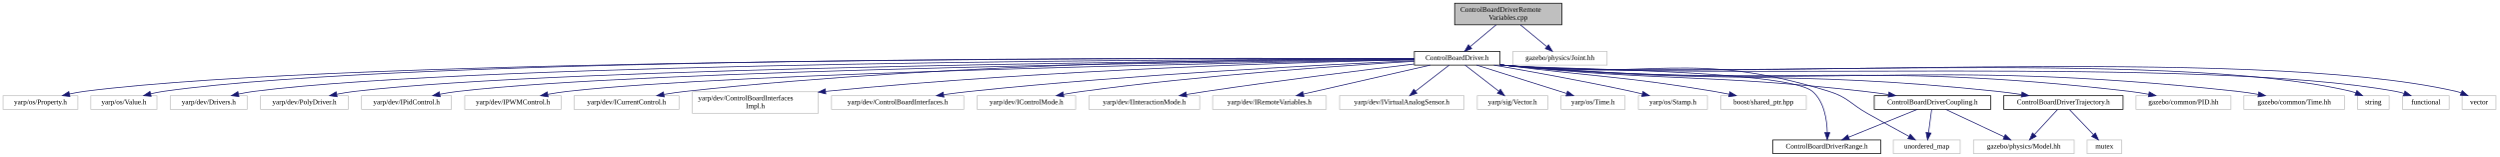
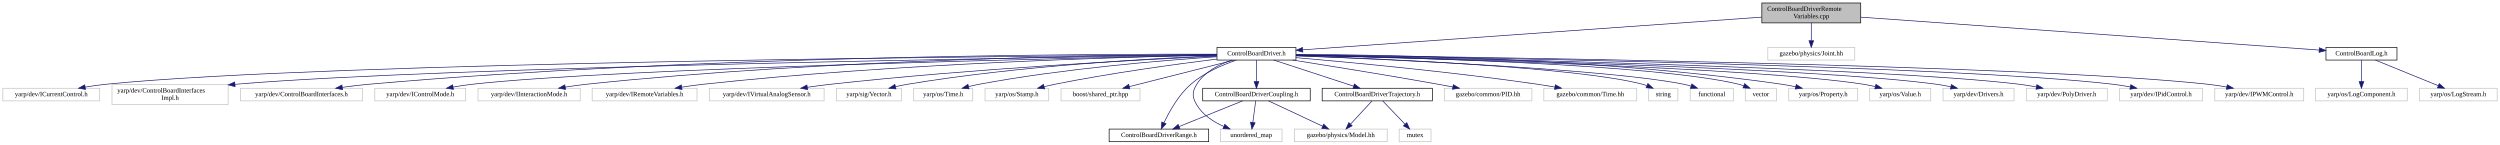
- <svg xmlns="http://www.w3.org/2000/svg" xmlns:xlink="http://www.w3.org/1999/xlink" width="3475pt" height="218pt" viewBox="0.00 0.00 3474.50 218.00">
+ <svg xmlns="http://www.w3.org/2000/svg" xmlns:xlink="http://www.w3.org/1999/xlink" width="3767pt" height="218pt" viewBox="0.00 0.00 3766.50 218.00">
  <g id="graph0" class="graph" transform="scale(1 1) rotate(0) translate(4 214)">
    <g id="node1" class="node">
      <g id="a_node1">
        <a xlink:title=" ">
-           <polygon fill="#bfbfbf" stroke="black" points="2018.5,-179.5 2018.5,-209.5 2167.5,-209.5 2167.5,-179.5 2018.5,-179.5" />
-           <text text-anchor="start" x="2026.5" y="-197.5" font-family="FreeSans.ttf" font-size="10.00">ControlBoardDriverRemote</text>
-           <text text-anchor="middle" x="2093" y="-186.5" font-family="FreeSans.ttf" font-size="10.00">Variables.cpp</text>
+           <polygon fill="#bfbfbf" stroke="black" points="2650.5,-179.5 2650.5,-209.5 2799.5,-209.5 2799.5,-179.5 2650.5,-179.5" />
+           <text text-anchor="start" x="2658.5" y="-197.5" font-family="FreeSans.ttf" font-size="10.00">ControlBoardDriverRemote</text>
+           <text text-anchor="middle" x="2725" y="-186.5" font-family="FreeSans.ttf" font-size="10.00">Variables.cpp</text>
        </a>
      </g>
    </g>
    <g id="node2" class="node">
      <g id="a_node2">
        <a xlink:href="ControlBoardDriver_8h.html" target="_top" xlink:title=" ">
-           <polygon fill="none" stroke="black" points="1962.5,-123.5 1962.5,-142.5 2081.5,-142.5 2081.5,-123.5 1962.5,-123.5" />
-           <text text-anchor="middle" x="2022" y="-130.5" font-family="FreeSans.ttf" font-size="10.00">ControlBoardDriver.h</text>
+           <polygon fill="none" stroke="black" points="1829.5,-123.5 1829.5,-142.5 1948.5,-142.5 1948.5,-123.5 1829.5,-123.5" />
+           <text text-anchor="middle" x="1889" y="-130.5" font-family="FreeSans.ttf" font-size="10.00">ControlBoardDriver.h</text>
        </a>
      </g>
    </g>
    <g id="edge1" class="edge">
-       <path fill="none" stroke="midnightblue" d="M2076.17,-179.4C2065.33,-170.31 2051.22,-158.49 2040.13,-149.19" />
-       <polygon fill="midnightblue" stroke="midnightblue" points="2042.24,-146.4 2032.33,-142.66 2037.75,-151.76 2042.24,-146.4" />
+       <path fill="none" stroke="midnightblue" d="M2650.44,-188.19C2490.24,-176.79 2115.09,-150.09 1959.03,-138.98" />
+       <polygon fill="midnightblue" stroke="midnightblue" points="1958.85,-135.46 1948.63,-138.24 1958.36,-142.45 1958.85,-135.46" />
    </g>
    <g id="node31" class="node">
      <g id="a_node31">
        <a xlink:title=" ">
-           <polygon fill="none" stroke="#bfbfbf" points="2099.5,-123.5 2099.5,-142.5 2230.5,-142.5 2230.5,-123.5 2099.5,-123.5" />
-           <text text-anchor="middle" x="2165" y="-130.5" font-family="FreeSans.ttf" font-size="10.00">gazebo/physics/Joint.hh</text>
+           <polygon fill="none" stroke="#bfbfbf" points="2659.5,-123.5 2659.5,-142.5 2790.5,-142.5 2790.5,-123.5 2659.5,-123.5" />
+           <text text-anchor="middle" x="2725" y="-130.5" font-family="FreeSans.ttf" font-size="10.00">gazebo/physics/Joint.hh</text>
        </a>
      </g>
    </g>
    <g id="edge33" class="edge">
-       <path fill="none" stroke="midnightblue" d="M2110.06,-179.4C2121.06,-170.31 2135.37,-158.49 2146.62,-149.19" />
-       <polygon fill="midnightblue" stroke="midnightblue" points="2149.04,-151.73 2154.52,-142.66 2144.59,-146.33 2149.04,-151.73" />
+       <path fill="none" stroke="midnightblue" d="M2725,-179.4C2725,-171.47 2725,-161.46 2725,-152.86" />
+       <polygon fill="midnightblue" stroke="midnightblue" points="2728.5,-152.66 2725,-142.66 2721.5,-152.66 2728.5,-152.66" />
+     </g>
+     <g id="node32" class="node">
+       <g id="a_node32">
+         <a xlink:href="ControlBoardLog_8h.html" target="_top" xlink:title=" ">
+           <polygon fill="none" stroke="black" points="3500.5,-123.5 3500.5,-142.5 3607.5,-142.5 3607.5,-123.5 3500.5,-123.5" />
+           <text text-anchor="middle" x="3554" y="-130.5" font-family="FreeSans.ttf" font-size="10.00">ControlBoardLog.h</text>
+         </a>
+       </g>
+     </g>
+     <g id="edge34" class="edge">
+       <path fill="none" stroke="midnightblue" d="M2799.66,-188.14C2960.93,-176.57 3339.38,-149.4 3490.27,-138.57" />
+       <polygon fill="midnightblue" stroke="midnightblue" points="3490.58,-142.06 3500.3,-137.85 3490.08,-135.08 3490.58,-142.06" />
    </g>
    <g id="node3" class="node">
      <g id="a_node3">
        <a xlink:title=" ">
-           <polygon fill="none" stroke="#bfbfbf" points="0,-62 0,-81 104,-81 104,-62 0,-62" />
-           <text text-anchor="middle" x="52" y="-69" font-family="FreeSans.ttf" font-size="10.00">yarp/os/Property.h</text>
+           <polygon fill="none" stroke="#bfbfbf" points="2691,-62 2691,-81 2795,-81 2795,-62 2691,-62" />
+           <text text-anchor="middle" x="2743" y="-69" font-family="FreeSans.ttf" font-size="10.00">yarp/os/Property.h</text>
        </a>
      </g>
    </g>
    <g id="edge2" class="edge">
-       <path fill="none" stroke="midnightblue" d="M1962.48,-132.28C1681.22,-133.33 483.5,-134.86 113,-87 106.25,-86.13 99.17,-84.82 92.31,-83.34" />
-       <polygon fill="midnightblue" stroke="midnightblue" points="93.02,-79.91 82.49,-81.07 91.45,-86.73 93.02,-79.91" />
+       <path fill="none" stroke="midnightblue" d="M1948.96,-132.12C2081.63,-131.62 2409.74,-126.13 2681,-87 2687.69,-86.04 2694.72,-84.7 2701.55,-83.24" />
+       <polygon fill="midnightblue" stroke="midnightblue" points="2702.36,-86.64 2711.34,-81.02 2700.81,-79.81 2702.36,-86.64" />
    </g>
    <g id="node4" class="node">
      <g id="a_node4">
        <a xlink:title=" ">
-           <polygon fill="none" stroke="#bfbfbf" points="122,-62 122,-81 214,-81 214,-62 122,-62" />
-           <text text-anchor="middle" x="168" y="-69" font-family="FreeSans.ttf" font-size="10.00">yarp/os/Value.h</text>
+           <polygon fill="none" stroke="#bfbfbf" points="2813,-62 2813,-81 2905,-81 2905,-62 2813,-62" />
+           <text text-anchor="middle" x="2859" y="-69" font-family="FreeSans.ttf" font-size="10.00">yarp/os/Value.h</text>
        </a>
      </g>
    </g>
    <g id="edge3" class="edge">
-       <path fill="none" stroke="midnightblue" d="M1962.31,-132.37C1690.71,-133.77 570,-136.39 223,-87 217.18,-86.17 211.08,-84.94 205.16,-83.55" />
-       <polygon fill="midnightblue" stroke="midnightblue" points="205.99,-80.15 195.44,-81.08 204.27,-86.93 205.99,-80.15" />
+       <path fill="none" stroke="midnightblue" d="M1948.51,-130.69C2124.11,-126.59 2638.18,-112.65 2804,-87 2809.61,-86.13 2815.48,-84.92 2821.2,-83.57" />
+       <polygon fill="midnightblue" stroke="midnightblue" points="2822.43,-86.87 2831.26,-81.02 2820.7,-80.08 2822.43,-86.87" />
    </g>
    <g id="node5" class="node">
      <g id="a_node5">
        <a xlink:title=" ">
-           <polygon fill="none" stroke="#bfbfbf" points="232.5,-62 232.5,-81 339.5,-81 339.5,-62 232.5,-62" />
-           <text text-anchor="middle" x="286" y="-69" font-family="FreeSans.ttf" font-size="10.00">yarp/dev/Drivers.h</text>
+           <polygon fill="none" stroke="#bfbfbf" points="2923.5,-62 2923.5,-81 3030.5,-81 3030.5,-62 2923.5,-62" />
+           <text text-anchor="middle" x="2977" y="-69" font-family="FreeSans.ttf" font-size="10.00">yarp/dev/Drivers.h</text>
        </a>
      </g>
    </g>
    <g id="edge4" class="edge">
-       <path fill="none" stroke="midnightblue" d="M1962.23,-131.99C1702.49,-131.69 670.56,-127.91 349,-87 342.04,-86.11 334.73,-84.8 327.65,-83.31" />
-       <polygon fill="midnightblue" stroke="midnightblue" points="328.03,-79.81 317.5,-81.05 326.5,-86.64 328.03,-79.81" />
+       <path fill="none" stroke="midnightblue" d="M1948.79,-130.81C2138.52,-126.8 2725.59,-112.6 2914,-87 2920.87,-86.07 2928.1,-84.74 2935.11,-83.26" />
+       <polygon fill="midnightblue" stroke="midnightblue" points="2936.16,-86.61 2945.16,-81.02 2934.64,-79.78 2936.16,-86.61" />
    </g>
    <g id="node6" class="node">
      <g id="a_node6">
        <a xlink:title=" ">
-           <polygon fill="none" stroke="#bfbfbf" points="358,-62 358,-81 480,-81 480,-62 358,-62" />
-           <text text-anchor="middle" x="419" y="-69" font-family="FreeSans.ttf" font-size="10.00">yarp/dev/PolyDriver.h</text>
+           <polygon fill="none" stroke="#bfbfbf" points="3049,-62 3049,-81 3171,-81 3171,-62 3049,-62" />
+           <text text-anchor="middle" x="3110" y="-69" font-family="FreeSans.ttf" font-size="10.00">yarp/dev/PolyDriver.h</text>
        </a>
      </g>
    </g>
    <g id="edge5" class="edge">
-       <path fill="none" stroke="midnightblue" d="M1962.35,-131.64C1716.64,-129.96 782.04,-121.38 489,-87 480.85,-86.04 472.24,-84.61 463.95,-83.02" />
-       <polygon fill="midnightblue" stroke="midnightblue" points="464.55,-79.57 454.06,-81.01 463.16,-86.43 464.55,-79.57" />
+       <path fill="none" stroke="midnightblue" d="M1948.76,-130.94C2153.35,-127.13 2824.77,-112.89 3039,-87 3047.17,-86.01 3055.8,-84.58 3064.12,-83" />
+       <polygon fill="midnightblue" stroke="midnightblue" points="3064.94,-86.41 3074.07,-81.02 3063.57,-79.54 3064.94,-86.41" />
    </g>
    <g id="node7" class="node">
      <g id="a_node7">
        <a xlink:title=" ">
-           <polygon fill="none" stroke="#bfbfbf" points="498.5,-62 498.5,-81 623.5,-81 623.5,-62 498.5,-62" />
-           <text text-anchor="middle" x="561" y="-69" font-family="FreeSans.ttf" font-size="10.00">yarp/dev/IPidControl.h</text>
+           <polygon fill="none" stroke="#bfbfbf" points="3189.5,-62 3189.5,-81 3314.5,-81 3314.5,-62 3189.5,-62" />
+           <text text-anchor="middle" x="3252" y="-69" font-family="FreeSans.ttf" font-size="10.00">yarp/dev/IPidControl.h</text>
        </a>
      </g>
    </g>
    <g id="edge6" class="edge">
-       <path fill="none" stroke="midnightblue" d="M1962.18,-131.39C1731.06,-128.81 896.33,-117.57 633,-87 624.72,-86.04 615.96,-84.62 607.53,-83.05" />
-       <polygon fill="midnightblue" stroke="midnightblue" points="607.93,-79.56 597.44,-81.06 606.58,-86.43 607.93,-79.56" />
+       <path fill="none" stroke="midnightblue" d="M1948.7,-131.22C2169.11,-128.13 2936.8,-115.53 3180,-87 3188.28,-86.03 3197.03,-84.61 3205.47,-83.03" />
+       <polygon fill="midnightblue" stroke="midnightblue" points="3206.42,-86.41 3215.56,-81.05 3205.07,-79.54 3206.42,-86.41" />
    </g>
    <g id="node8" class="node">
      <g id="a_node8">
        <a xlink:title=" ">
-           <polygon fill="none" stroke="#bfbfbf" points="642,-62 642,-81 776,-81 776,-62 642,-62" />
-           <text text-anchor="middle" x="709" y="-69" font-family="FreeSans.ttf" font-size="10.00">yarp/dev/IPWMControl.h</text>
+           <polygon fill="none" stroke="#bfbfbf" points="3333,-62 3333,-81 3467,-81 3467,-62 3333,-62" />
+           <text text-anchor="middle" x="3400" y="-69" font-family="FreeSans.ttf" font-size="10.00">yarp/dev/IPWMControl.h</text>
        </a>
      </g>
    </g>
    <g id="edge7" class="edge">
-       <path fill="none" stroke="midnightblue" d="M1962.24,-131.03C1747.76,-127.37 1017.23,-113.22 785,-87 776.08,-85.99 766.63,-84.52 757.55,-82.9" />
-       <polygon fill="midnightblue" stroke="midnightblue" points="757.96,-79.42 747.49,-81.02 756.68,-86.3 757.96,-79.42" />
+       <path fill="none" stroke="midnightblue" d="M1948.73,-131.36C2184.41,-128.64 3050.17,-116.79 3323,-87 3332.14,-86 3341.81,-84.52 3351.11,-82.88" />
+       <polygon fill="midnightblue" stroke="midnightblue" points="3351.8,-86.31 3361,-81.06 3350.53,-79.43 3351.8,-86.31" />
    </g>
    <g id="node9" class="node">
      <g id="a_node9">
        <a xlink:title=" ">
-           <polygon fill="none" stroke="#bfbfbf" points="794,-62 794,-81 940,-81 940,-62 794,-62" />
-           <text text-anchor="middle" x="867" y="-69" font-family="FreeSans.ttf" font-size="10.00">yarp/dev/ICurrentControl.h</text>
+           <polygon fill="none" stroke="#bfbfbf" points="0,-62 0,-81 146,-81 146,-62 0,-62" />
+           <text text-anchor="middle" x="73" y="-69" font-family="FreeSans.ttf" font-size="10.00">yarp/dev/ICurrentControl.h</text>
        </a>
      </g>
    </g>
    <g id="edge8" class="edge">
-       <path fill="none" stroke="midnightblue" d="M1962.47,-132.28C1799.68,-132.43 1333.61,-128.88 949,-87 939.29,-85.94 929,-84.43 919.11,-82.79" />
-       <polygon fill="midnightblue" stroke="midnightblue" points="919.43,-79.29 908.98,-81.03 918.24,-86.19 919.43,-79.29" />
+       <path fill="none" stroke="midnightblue" d="M1829.34,-131.65C1564.09,-129.89 490.2,-120.8 155,-87 144.97,-85.99 134.31,-84.45 124.12,-82.75" />
+       <polygon fill="midnightblue" stroke="midnightblue" points="124.58,-79.28 114.13,-81.01 123.38,-86.17 124.58,-79.28" />
    </g>
    <g id="node10" class="node">
      <g id="a_node10">
        <a xlink:title=" ">
-           <polygon fill="none" stroke="#bfbfbf" points="958.5,-56.5 958.5,-86.5 1133.5,-86.5 1133.5,-56.5 958.5,-56.5" />
-           <text text-anchor="start" x="966.5" y="-74.5" font-family="FreeSans.ttf" font-size="10.00">yarp/dev/ControlBoardInterfaces</text>
-           <text text-anchor="middle" x="1046" y="-63.5" font-family="FreeSans.ttf" font-size="10.00">Impl.h</text>
+           <polygon fill="none" stroke="#bfbfbf" points="164.5,-56.5 164.5,-86.5 339.5,-86.5 339.5,-56.5 164.5,-56.5" />
+           <text text-anchor="start" x="172.5" y="-74.5" font-family="FreeSans.ttf" font-size="10.00">yarp/dev/ControlBoardInterfaces</text>
+           <text text-anchor="middle" x="252" y="-63.5" font-family="FreeSans.ttf" font-size="10.00">Impl.h</text>
        </a>
      </g>
    </g>
    <g id="edge9" class="edge">
-       <path fill="none" stroke="midnightblue" d="M1962.43,-130.95C1821.84,-128.03 1458.24,-117.98 1143.94,-87.02" />
-       <polygon fill="midnightblue" stroke="midnightblue" points="1144.02,-83.51 1133.72,-86 1143.33,-90.48 1144.02,-83.51" />
+       <path fill="none" stroke="midnightblue" d="M1829.13,-131.21C1585.13,-127.82 664.31,-113.6 349.74,-86.96" />
+       <polygon fill="midnightblue" stroke="midnightblue" points="349.98,-83.47 339.71,-86.09 349.37,-90.44 349.98,-83.47" />
    </g>
    <g id="node11" class="node">
      <g id="a_node11">
        <a xlink:title=" ">
-           <polygon fill="none" stroke="#bfbfbf" points="1152,-62 1152,-81 1336,-81 1336,-62 1152,-62" />
-           <text text-anchor="middle" x="1244" y="-69" font-family="FreeSans.ttf" font-size="10.00">yarp/dev/ControlBoardInterfaces.h</text>
+           <polygon fill="none" stroke="#bfbfbf" points="358,-62 358,-81 542,-81 542,-62 358,-62" />
+           <text text-anchor="middle" x="450" y="-69" font-family="FreeSans.ttf" font-size="10.00">yarp/dev/ControlBoardInterfaces.h</text>
        </a>
      </g>
    </g>
    <g id="edge10" class="edge">
-       <path fill="none" stroke="midnightblue" d="M1962.1,-129.55C1843.87,-124.39 1572.27,-110.83 1345,-87 1333.03,-85.74 1320.29,-84.13 1308.04,-82.44" />
-       <polygon fill="midnightblue" stroke="midnightblue" points="1308.29,-78.94 1297.89,-81.01 1307.31,-85.88 1308.29,-78.94" />
+       <path fill="none" stroke="midnightblue" d="M1829.18,-132.31C1640.82,-132.78 1043.27,-130.48 551,-87 538.26,-85.87 524.67,-84.23 511.73,-82.45" />
+       <polygon fill="midnightblue" stroke="midnightblue" points="511.91,-78.94 501.51,-81 510.92,-85.87 511.91,-78.94" />
    </g>
    <g id="node12" class="node">
      <g id="a_node12">
        <a xlink:title=" ">
-           <polygon fill="none" stroke="#bfbfbf" points="1354.5,-62 1354.5,-81 1491.5,-81 1491.5,-62 1354.5,-62" />
-           <text text-anchor="middle" x="1423" y="-69" font-family="FreeSans.ttf" font-size="10.00">yarp/dev/IControlMode.h</text>
+           <polygon fill="none" stroke="#bfbfbf" points="560.5,-62 560.5,-81 697.5,-81 697.5,-62 560.5,-62" />
+           <text text-anchor="middle" x="629" y="-69" font-family="FreeSans.ttf" font-size="10.00">yarp/dev/IControlMode.h</text>
        </a>
      </g>
    </g>
    <g id="edge11" class="edge">
-       <path fill="none" stroke="midnightblue" d="M1962.41,-128.75C1865.4,-123.04 1667.43,-109.6 1501,-87 1492.47,-85.84 1483.45,-84.38 1474.69,-82.84" />
-       <polygon fill="midnightblue" stroke="midnightblue" points="1475.04,-79.35 1464.57,-81.01 1473.79,-86.24 1475.04,-79.35" />
+       <path fill="none" stroke="midnightblue" d="M1829.4,-130.88C1621.36,-126.8 928.06,-111.62 707,-87 697.75,-85.97 687.95,-84.47 678.54,-82.83" />
+       <polygon fill="midnightblue" stroke="midnightblue" points="678.98,-79.35 668.51,-81 677.72,-86.24 678.98,-79.35" />
    </g>
    <g id="node13" class="node">
      <g id="a_node13">
        <a xlink:title=" ">
-           <polygon fill="none" stroke="#bfbfbf" points="1510,-62 1510,-81 1664,-81 1664,-62 1510,-62" />
-           <text text-anchor="middle" x="1587" y="-69" font-family="FreeSans.ttf" font-size="10.00">yarp/dev/IInteractionMode.h</text>
+           <polygon fill="none" stroke="#bfbfbf" points="716,-62 716,-81 870,-81 870,-62 716,-62" />
+           <text text-anchor="middle" x="793" y="-69" font-family="FreeSans.ttf" font-size="10.00">yarp/dev/IInteractionMode.h</text>
        </a>
      </g>
    </g>
    <g id="edge12" class="edge">
-       <path fill="none" stroke="midnightblue" d="M1962.31,-125.02C1892.74,-116.72 1774.37,-102.07 1673,-87 1664.09,-85.68 1654.68,-84.18 1645.48,-82.67" />
-       <polygon fill="midnightblue" stroke="midnightblue" points="1646.05,-79.22 1635.61,-81.03 1644.9,-86.13 1646.05,-79.22" />
+       <path fill="none" stroke="midnightblue" d="M1829.33,-131.89C1672.92,-131.04 1238.33,-125.15 879,-87 868.73,-85.91 857.83,-84.37 847.36,-82.7" />
+       <polygon fill="midnightblue" stroke="midnightblue" points="847.93,-79.25 837.49,-81.07 846.79,-86.15 847.93,-79.25" />
    </g>
    <g id="node14" class="node">
      <g id="a_node14">
        <a xlink:title=" ">
-           <polygon fill="none" stroke="#bfbfbf" points="1682,-62 1682,-81 1840,-81 1840,-62 1682,-62" />
-           <text text-anchor="middle" x="1761" y="-69" font-family="FreeSans.ttf" font-size="10.00">yarp/dev/IRemoteVariables.h</text>
+           <polygon fill="none" stroke="#bfbfbf" points="888,-62 888,-81 1046,-81 1046,-62 888,-62" />
+           <text text-anchor="middle" x="967" y="-69" font-family="FreeSans.ttf" font-size="10.00">yarp/dev/IRemoteVariables.h</text>
        </a>
      </g>
    </g>
    <g id="edge13" class="edge">
-       <path fill="none" stroke="midnightblue" d="M1984.61,-123.48C1938.19,-112.89 1858.98,-94.84 1808.36,-83.3" />
-       <polygon fill="midnightblue" stroke="midnightblue" points="1808.85,-79.82 1798.33,-81.01 1807.3,-86.64 1808.85,-79.82" />
+       <path fill="none" stroke="midnightblue" d="M1829.41,-131.02C1692.33,-128.28 1344.2,-118.53 1055,-87 1044.62,-85.87 1033.6,-84.33 1023,-82.67" />
+       <polygon fill="midnightblue" stroke="midnightblue" points="1023.43,-79.19 1013,-81.05 1022.31,-86.1 1023.43,-79.19" />
    </g>
    <g id="node15" class="node">
      <g id="a_node15">
        <a xlink:title=" ">
-           <polygon fill="none" stroke="#bfbfbf" points="1858.5,-62 1858.5,-81 2031.5,-81 2031.5,-62 1858.5,-62" />
-           <text text-anchor="middle" x="1945" y="-69" font-family="FreeSans.ttf" font-size="10.00">yarp/dev/IVirtualAnalogSensor.h</text>
+           <polygon fill="none" stroke="#bfbfbf" points="1064.5,-62 1064.5,-81 1237.5,-81 1237.5,-62 1064.5,-62" />
+           <text text-anchor="middle" x="1151" y="-69" font-family="FreeSans.ttf" font-size="10.00">yarp/dev/IVirtualAnalogSensor.h</text>
        </a>
      </g>
    </g>
    <g id="edge14" class="edge">
-       <path fill="none" stroke="midnightblue" d="M2010.97,-123.48C1998.73,-114.02 1978.77,-98.6 1964.01,-87.19" />
-       <polygon fill="midnightblue" stroke="midnightblue" points="1966.06,-84.35 1956.01,-81.01 1961.78,-89.89 1966.06,-84.35" />
+       <path fill="none" stroke="midnightblue" d="M1829.11,-129.4C1715.4,-124.12 1460.51,-110.57 1247,-87 1235.73,-85.76 1223.75,-84.16 1212.21,-82.49" />
+       <polygon fill="midnightblue" stroke="midnightblue" points="1212.62,-79.02 1202.22,-81.01 1211.6,-85.94 1212.62,-79.02" />
    </g>
    <g id="node16" class="node">
      <g id="a_node16">
        <a xlink:title=" ">
-           <polygon fill="none" stroke="#bfbfbf" points="2050,-62 2050,-81 2148,-81 2148,-62 2050,-62" />
-           <text text-anchor="middle" x="2099" y="-69" font-family="FreeSans.ttf" font-size="10.00">yarp/sig/Vector.h</text>
+           <polygon fill="none" stroke="#bfbfbf" points="1256,-62 1256,-81 1354,-81 1354,-62 1256,-62" />
+           <text text-anchor="middle" x="1305" y="-69" font-family="FreeSans.ttf" font-size="10.00">yarp/sig/Vector.h</text>
        </a>
      </g>
    </g>
    <g id="edge15" class="edge">
-       <path fill="none" stroke="midnightblue" d="M2033.03,-123.48C2045.27,-114.02 2065.23,-98.6 2079.99,-87.19" />
-       <polygon fill="midnightblue" stroke="midnightblue" points="2082.22,-89.89 2087.99,-81.01 2077.94,-84.35 2082.22,-89.89" />
+       <path fill="none" stroke="midnightblue" d="M1829.45,-130C1731.55,-126.02 1530.7,-114.95 1363,-87 1357.16,-86.03 1351.05,-84.77 1345.07,-83.4" />
+       <polygon fill="midnightblue" stroke="midnightblue" points="1345.75,-79.96 1335.21,-81.02 1344.11,-86.77 1345.75,-79.96" />
    </g>
    <g id="node17" class="node">
      <g id="a_node17">
        <a xlink:title=" ">
-           <polygon fill="none" stroke="#bfbfbf" points="2166.5,-62 2166.5,-81 2255.5,-81 2255.5,-62 2166.5,-62" />
-           <text text-anchor="middle" x="2211" y="-69" font-family="FreeSans.ttf" font-size="10.00">yarp/os/Time.h</text>
+           <polygon fill="none" stroke="#bfbfbf" points="1372.5,-62 1372.5,-81 1461.5,-81 1461.5,-62 1372.5,-62" />
+           <text text-anchor="middle" x="1417" y="-69" font-family="FreeSans.ttf" font-size="10.00">yarp/os/Time.h</text>
        </a>
      </g>
    </g>
    <g id="edge16" class="edge">
-       <path fill="none" stroke="midnightblue" d="M2049.08,-123.48C2081.92,-113.14 2137.43,-95.66 2174.15,-84.1" />
-       <polygon fill="midnightblue" stroke="midnightblue" points="2175.48,-87.35 2183.97,-81.01 2173.38,-80.67 2175.48,-87.35" />
+       <path fill="none" stroke="midnightblue" d="M1829.39,-128.5C1747.92,-123.06 1597.45,-110.64 1471,-87 1465.88,-86.04 1460.54,-84.85 1455.29,-83.56" />
+       <polygon fill="midnightblue" stroke="midnightblue" points="1455.95,-80.12 1445.4,-81.01 1454.2,-86.9 1455.95,-80.12" />
    </g>
    <g id="node18" class="node">
      <g id="a_node18">
        <a xlink:title=" ">
-           <polygon fill="none" stroke="#bfbfbf" points="2274,-62 2274,-81 2370,-81 2370,-62 2274,-62" />
-           <text text-anchor="middle" x="2322" y="-69" font-family="FreeSans.ttf" font-size="10.00">yarp/os/Stamp.h</text>
+           <polygon fill="none" stroke="#bfbfbf" points="1480,-62 1480,-81 1576,-81 1576,-62 1480,-62" />
+           <text text-anchor="middle" x="1528" y="-69" font-family="FreeSans.ttf" font-size="10.00">yarp/os/Stamp.h</text>
        </a>
      </g>
    </g>
    <g id="edge17" class="edge">
-       <path fill="none" stroke="midnightblue" d="M2073.17,-123.42C2122.28,-114.97 2198.44,-101.28 2264,-87 2269.01,-85.91 2274.24,-84.7 2279.42,-83.46" />
-       <polygon fill="midnightblue" stroke="midnightblue" points="2280.38,-86.83 2289.26,-81.06 2278.72,-80.03 2280.38,-86.83" />
+       <path fill="none" stroke="midnightblue" d="M1829.27,-124.99C1767.75,-117.34 1669.22,-103.9 1585,-87 1579.88,-85.97 1574.52,-84.77 1569.23,-83.52" />
+       <polygon fill="midnightblue" stroke="midnightblue" points="1569.77,-80.05 1559.23,-81.06 1568.1,-86.84 1569.77,-80.05" />
    </g>
    <g id="node19" class="node">
      <g id="a_node19">
        <a xlink:title=" ">
-           <polygon fill="none" stroke="#bfbfbf" points="2388.5,-62 2388.5,-81 2507.5,-81 2507.5,-62 2388.5,-62" />
-           <text text-anchor="middle" x="2448" y="-69" font-family="FreeSans.ttf" font-size="10.00">boost/shared_ptr.hpp</text>
+           <polygon fill="none" stroke="#bfbfbf" points="1594.5,-62 1594.5,-81 1713.5,-81 1713.5,-62 1594.5,-62" />
+           <text text-anchor="middle" x="1654" y="-69" font-family="FreeSans.ttf" font-size="10.00">boost/shared_ptr.hpp</text>
        </a>
      </g>
    </g>
    <g id="edge18" class="edge">
-       <path fill="none" stroke="midnightblue" d="M2081.7,-124.07C2084.51,-123.71 2087.28,-123.35 2090,-123 2218.38,-106.51 2251.33,-108.33 2379,-87 2385.81,-85.86 2392.98,-84.52 2400,-83.12" />
-       <polygon fill="midnightblue" stroke="midnightblue" points="2401.05,-86.48 2410.15,-81.05 2399.65,-79.62 2401.05,-86.48" />
+       <path fill="none" stroke="midnightblue" d="M1855.33,-123.48C1813.8,-112.96 1743.11,-95.06 1697.5,-83.51" />
+       <polygon fill="midnightblue" stroke="midnightblue" points="1698.16,-80.07 1687.61,-81.01 1696.44,-86.86 1698.16,-80.07" />
    </g>
    <g id="node20" class="node">
      <g id="a_node20">
        <a xlink:href="ControlBoardDriverRange_8h.html" target="_top" xlink:title=" ">
-           <polygon fill="none" stroke="black" points="2461,-0.5 2461,-19.5 2611,-19.5 2611,-0.5 2461,-0.5" />
-           <text text-anchor="middle" x="2536" y="-7.5" font-family="FreeSans.ttf" font-size="10.00">ControlBoardDriverRange.h</text>
+           <polygon fill="none" stroke="black" points="1667,-0.5 1667,-19.5 1817,-19.5 1817,-0.5 1667,-0.5" />
+           <text text-anchor="middle" x="1742" y="-7.5" font-family="FreeSans.ttf" font-size="10.00">ControlBoardDriverRange.h</text>
        </a>
      </g>
    </g>
    <g id="edge19" class="edge">
-       <path fill="none" stroke="midnightblue" d="M2081.68,-123.94C2084.49,-123.61 2087.28,-123.3 2090,-123 2137.23,-117.88 2479.63,-117.56 2516,-87 2532.45,-73.17 2536.23,-47.59 2536.7,-29.96" />
-       <polygon fill="midnightblue" stroke="midnightblue" points="2540.2,-29.69 2536.64,-19.71 2533.2,-29.74 2540.2,-29.69" />
+       <path fill="none" stroke="midnightblue" d="M1858.71,-123.35C1837.66,-116.2 1809.92,-104.37 1790,-87 1771.49,-70.86 1757.6,-45.85 1749.65,-28.97" />
+       <polygon fill="midnightblue" stroke="midnightblue" points="1752.76,-27.36 1745.47,-19.66 1746.37,-30.22 1752.76,-27.36" />
    </g>
    <g id="node21" class="node">
      <g id="a_node21">
        <a xlink:href="ControlBoardDriverTrajectory_8h.html" target="_top" xlink:title=" ">
-           <polygon fill="none" stroke="black" points="2782,-62 2782,-81 2948,-81 2948,-62 2782,-62" />
-           <text text-anchor="middle" x="2865" y="-69" font-family="FreeSans.ttf" font-size="10.00">ControlBoardDriverTrajectory.h</text>
+           <polygon fill="none" stroke="black" points="1988,-62 1988,-81 2154,-81 2154,-62 1988,-62" />
+           <text text-anchor="middle" x="2071" y="-69" font-family="FreeSans.ttf" font-size="10.00">ControlBoardDriverTrajectory.h</text>
        </a>
      </g>
    </g>
    <g id="edge20" class="edge">
-       <path fill="none" stroke="midnightblue" d="M2081.67,-123.83C2084.49,-123.53 2087.27,-123.25 2090,-123 2392.69,-95.04 2470.68,-118.71 2773,-87 2783.96,-85.85 2795.6,-84.29 2806.79,-82.61" />
-       <polygon fill="midnightblue" stroke="midnightblue" points="2807.55,-86.03 2816.9,-81.04 2806.48,-79.11 2807.55,-86.03" />
+       <path fill="none" stroke="midnightblue" d="M1915.08,-123.48C1946.57,-113.18 1999.7,-95.81 2035.06,-84.25" />
+       <polygon fill="midnightblue" stroke="midnightblue" points="2036.55,-87.44 2044.97,-81.01 2034.38,-80.79 2036.55,-87.44" />
    </g>
    <g id="node24" class="node">
      <g id="a_node24">
        <a xlink:href="ControlBoardDriverCoupling_8h.html" target="_top" xlink:title=" ">
-           <polygon fill="none" stroke="black" points="2602,-62 2602,-81 2764,-81 2764,-62 2602,-62" />
-           <text text-anchor="middle" x="2683" y="-69" font-family="FreeSans.ttf" font-size="10.00">ControlBoardDriverCoupling.h</text>
+           <polygon fill="none" stroke="black" points="1808,-62 1808,-81 1970,-81 1970,-62 1808,-62" />
+           <text text-anchor="middle" x="1889" y="-69" font-family="FreeSans.ttf" font-size="10.00">ControlBoardDriverCoupling.h</text>
        </a>
      </g>
    </g>
    <g id="edge23" class="edge">
-       <path fill="none" stroke="midnightblue" d="M2081.68,-123.9C2084.49,-123.58 2087.28,-123.28 2090,-123 2310.76,-100.43 2367.47,-111.76 2588,-87 2598.92,-85.77 2610.5,-84.22 2621.69,-82.59" />
-       <polygon fill="midnightblue" stroke="midnightblue" points="2622.45,-86.01 2631.82,-81.07 2621.42,-79.09 2622.45,-86.01" />
+       <path fill="none" stroke="midnightblue" d="M1889,-123.48C1889,-115.08 1889,-101.98 1889,-91.16" />
+       <polygon fill="midnightblue" stroke="midnightblue" points="1892.5,-91.01 1889,-81.01 1885.5,-91.01 1892.5,-91.01" />
    </g>
    <g id="node25" class="node">
      <g id="a_node25">
        <a xlink:title=" ">
-           <polygon fill="none" stroke="#bfbfbf" points="2628.5,-0.5 2628.5,-19.5 2721.5,-19.5 2721.5,-0.5 2628.5,-0.5" />
-           <text text-anchor="middle" x="2675" y="-7.5" font-family="FreeSans.ttf" font-size="10.00">unordered_map</text>
+           <polygon fill="none" stroke="#bfbfbf" points="1834.5,-0.5 1834.5,-19.5 1927.5,-19.5 1927.5,-0.5 1834.5,-0.5" />
+           <text text-anchor="middle" x="1881" y="-7.5" font-family="FreeSans.ttf" font-size="10.00">unordered_map</text>
        </a>
      </g>
    </g>
    <g id="edge31" class="edge">
-       <path fill="none" stroke="midnightblue" d="M2081.68,-123.92C2084.49,-123.6 2087.28,-123.29 2090,-123 2289.08,-101.86 2347.78,-146.27 2539,-87 2565.43,-78.81 2568.87,-69.55 2593,-56 2612.18,-45.24 2634.01,-33.27 2650.32,-24.38" />
-       <polygon fill="midnightblue" stroke="midnightblue" points="2652.12,-27.39 2659.23,-19.54 2648.77,-21.24 2652.12,-27.39" />
+       <path fill="none" stroke="midnightblue" d="M1851.9,-123.46C1832.56,-116.92 1810.57,-105.72 1799,-87 1791.76,-75.28 1791.98,-67.86 1799,-56 1807.97,-40.84 1824.07,-30.45 1839.63,-23.5" />
+       <polygon fill="midnightblue" stroke="midnightblue" points="1841.25,-26.63 1849.19,-19.62 1838.61,-20.14 1841.25,-26.63" />
    </g>
    <g id="node26" class="node">
      <g id="a_node26">
        <a xlink:title=" ">
-           <polygon fill="none" stroke="#bfbfbf" points="2966,-62 2966,-81 3098,-81 3098,-62 2966,-62" />
-           <text text-anchor="middle" x="3032" y="-69" font-family="FreeSans.ttf" font-size="10.00">gazebo/common/PID.hh</text>
+           <polygon fill="none" stroke="#bfbfbf" points="2172,-62 2172,-81 2304,-81 2304,-62 2172,-62" />
+           <text text-anchor="middle" x="2238" y="-69" font-family="FreeSans.ttf" font-size="10.00">gazebo/common/PID.hh</text>
        </a>
      </g>
    </g>
    <g id="edge27" class="edge">
-       <path fill="none" stroke="midnightblue" d="M2081.67,-123.79C2084.48,-123.5 2087.27,-123.24 2090,-123 2474.22,-89.66 2573.94,-131.73 2957,-87 2965.71,-85.98 2974.92,-84.52 2983.8,-82.92" />
-       <polygon fill="midnightblue" stroke="midnightblue" points="2984.46,-86.36 2993.63,-81.06 2983.16,-79.48 2984.46,-86.36" />
+       <path fill="none" stroke="midnightblue" d="M1943.66,-123.49C1999.02,-114.76 2087.07,-100.57 2163,-87 2170.09,-85.73 2177.55,-84.35 2184.9,-82.96" />
+       <polygon fill="midnightblue" stroke="midnightblue" points="2185.64,-86.38 2194.81,-81.07 2184.33,-79.5 2185.64,-86.38" />
    </g>
    <g id="node27" class="node">
      <g id="a_node27">
        <a xlink:title=" ">
-           <polygon fill="none" stroke="#bfbfbf" points="3116,-62 3116,-81 3256,-81 3256,-62 3116,-62" />
-           <text text-anchor="middle" x="3186" y="-69" font-family="FreeSans.ttf" font-size="10.00">gazebo/common/Time.hh</text>
+           <polygon fill="none" stroke="#bfbfbf" points="2322,-62 2322,-81 2462,-81 2462,-62 2322,-62" />
+           <text text-anchor="middle" x="2392" y="-69" font-family="FreeSans.ttf" font-size="10.00">gazebo/common/Time.hh</text>
        </a>
      </g>
    </g>
    <g id="edge28" class="edge">
-       <path fill="none" stroke="midnightblue" d="M2081.67,-123.77C2084.48,-123.49 2087.27,-123.23 2090,-123 2540.71,-85.28 2657.37,-135.96 3107,-87 3116.47,-85.97 3126.5,-84.46 3136.13,-82.79" />
-       <polygon fill="midnightblue" stroke="midnightblue" points="3136.76,-86.24 3145.98,-81.02 3135.52,-79.35 3136.76,-86.24" />
+       <path fill="none" stroke="midnightblue" d="M1948.51,-127.12C2030.71,-120.05 2183.51,-105.73 2313,-87 2321.33,-85.79 2330.13,-84.35 2338.71,-82.85" />
+       <polygon fill="midnightblue" stroke="midnightblue" points="2339.41,-86.28 2348.63,-81.07 2338.17,-79.39 2339.41,-86.28" />
    </g>
    <g id="node28" class="node">
      <g id="a_node28">
        <a xlink:title=" ">
-           <polygon fill="none" stroke="#bfbfbf" points="3274,-62 3274,-81 3318,-81 3318,-62 3274,-62" />
-           <text text-anchor="middle" x="3296" y="-69" font-family="FreeSans.ttf" font-size="10.00">string</text>
+           <polygon fill="none" stroke="#bfbfbf" points="2480,-62 2480,-81 2524,-81 2524,-62 2480,-62" />
+           <text text-anchor="middle" x="2502" y="-69" font-family="FreeSans.ttf" font-size="10.00">string</text>
        </a>
      </g>
    </g>
    <g id="edge29" class="edge">
-       <path fill="none" stroke="midnightblue" d="M2081.67,-123.76C2084.48,-123.48 2087.27,-123.22 2090,-123 2350.37,-101.83 3010.89,-147.59 3265,-87 3267.21,-86.47 3269.45,-85.78 3271.66,-84.99" />
-       <polygon fill="midnightblue" stroke="midnightblue" points="3273.16,-88.15 3281,-81.01 3270.42,-81.71 3273.16,-88.15" />
+       <path fill="none" stroke="midnightblue" d="M1948.69,-130.1C2076.64,-125.59 2373.61,-112.63 2471,-87 2472.98,-86.48 2474.99,-85.83 2476.99,-85.11" />
+       <polygon fill="midnightblue" stroke="midnightblue" points="2478.8,-88.14 2486.64,-81.02 2476.07,-81.7 2478.8,-88.14" />
    </g>
    <g id="node29" class="node">
      <g id="a_node29">
        <a xlink:title=" ">
-           <polygon fill="none" stroke="#bfbfbf" points="3336.5,-62 3336.5,-81 3401.5,-81 3401.5,-62 3336.5,-62" />
-           <text text-anchor="middle" x="3369" y="-69" font-family="FreeSans.ttf" font-size="10.00">functional</text>
+           <polygon fill="none" stroke="#bfbfbf" points="2542.5,-62 2542.5,-81 2607.5,-81 2607.5,-62 2542.5,-62" />
+           <text text-anchor="middle" x="2575" y="-69" font-family="FreeSans.ttf" font-size="10.00">functional</text>
        </a>
      </g>
    </g>
    <g id="edge30" class="edge">
-       <path fill="none" stroke="midnightblue" d="M2081.67,-123.75C2084.48,-123.47 2087.27,-123.22 2090,-123 2364.12,-100.93 3056.48,-136.44 3327,-87 3330.9,-86.29 3334.93,-85.28 3338.88,-84.11" />
-       <polygon fill="midnightblue" stroke="midnightblue" points="3339.98,-87.44 3348.4,-81 3337.81,-80.78 3339.98,-87.44" />
+       <path fill="none" stroke="midnightblue" d="M1948.58,-129.84C2086.07,-124.52 2422.22,-109.58 2533,-87 2536.51,-86.28 2540.12,-85.35 2543.69,-84.31" />
+       <polygon fill="midnightblue" stroke="midnightblue" points="2545.07,-87.54 2553.5,-81.13 2542.91,-80.88 2545.07,-87.54" />
    </g>
    <g id="node30" class="node">
      <g id="a_node30">
        <a xlink:title=" ">
-           <polygon fill="none" stroke="#bfbfbf" points="3419.5,-62 3419.5,-81 3466.5,-81 3466.5,-62 3419.5,-62" />
-           <text text-anchor="middle" x="3443" y="-69" font-family="FreeSans.ttf" font-size="10.00">vector</text>
+           <polygon fill="none" stroke="#bfbfbf" points="2625.5,-62 2625.5,-81 2672.5,-81 2672.5,-62 2625.5,-62" />
+           <text text-anchor="middle" x="2649" y="-69" font-family="FreeSans.ttf" font-size="10.00">vector</text>
        </a>
      </g>
    </g>
    <g id="edge32" class="edge">
-       <path fill="none" stroke="midnightblue" d="M2081.67,-123.74C2084.48,-123.47 2087.27,-123.22 2090,-123 2382.74,-99.7 3124.83,-152.9 3411,-87 3413.36,-86.46 3415.75,-85.73 3418.12,-84.9" />
-       <polygon fill="midnightblue" stroke="midnightblue" points="3419.58,-88.08 3427.49,-81.02 3416.91,-81.61 3419.58,-88.08" />
+       <path fill="none" stroke="midnightblue" d="M1948.52,-131C2098.67,-128.05 2489.88,-117.58 2616,-87 2618.36,-86.43 2620.76,-85.7 2623.14,-84.87" />
+       <polygon fill="midnightblue" stroke="midnightblue" points="2624.64,-88.04 2632.61,-81.06 2622.03,-81.54 2624.64,-88.04" />
    </g>
    <g id="node22" class="node">
      <g id="a_node22">
        <a xlink:title=" ">
-           <polygon fill="none" stroke="#bfbfbf" points="2740,-0.5 2740,-19.5 2880,-19.5 2880,-0.5 2740,-0.5" />
-           <text text-anchor="middle" x="2810" y="-7.5" font-family="FreeSans.ttf" font-size="10.00">gazebo/physics/Model.hh</text>
+           <polygon fill="none" stroke="#bfbfbf" points="1946,-0.5 1946,-19.5 2086,-19.5 2086,-0.5 1946,-0.5" />
+           <text text-anchor="middle" x="2016" y="-7.5" font-family="FreeSans.ttf" font-size="10.00">gazebo/physics/Model.hh</text>
        </a>
      </g>
    </g>
    <g id="edge21" class="edge">
-       <path fill="none" stroke="midnightblue" d="M2857.12,-61.98C2848.71,-52.87 2835.18,-38.24 2824.77,-26.98" />
-       <polygon fill="midnightblue" stroke="midnightblue" points="2827.22,-24.48 2817.87,-19.51 2822.08,-29.23 2827.22,-24.48" />
+       <path fill="none" stroke="midnightblue" d="M2063.12,-61.98C2054.71,-52.87 2041.18,-38.24 2030.77,-26.98" />
+       <polygon fill="midnightblue" stroke="midnightblue" points="2033.22,-24.48 2023.87,-19.51 2028.08,-29.23 2033.22,-24.48" />
    </g>
    <g id="node23" class="node">
      <g id="a_node23">
        <a xlink:title=" ">
-           <polygon fill="none" stroke="#bfbfbf" points="2898,-0.5 2898,-19.5 2946,-19.5 2946,-0.5 2898,-0.5" />
-           <text text-anchor="middle" x="2922" y="-7.5" font-family="FreeSans.ttf" font-size="10.00">mutex</text>
+           <polygon fill="none" stroke="#bfbfbf" points="2104,-0.5 2104,-19.5 2152,-19.5 2152,-0.5 2104,-0.5" />
+           <text text-anchor="middle" x="2128" y="-7.5" font-family="FreeSans.ttf" font-size="10.00">mutex</text>
        </a>
      </g>
    </g>
    <g id="edge22" class="edge">
-       <path fill="none" stroke="midnightblue" d="M2873.17,-61.98C2881.89,-52.87 2895.9,-38.24 2906.69,-26.98" />
-       <polygon fill="midnightblue" stroke="midnightblue" points="2909.46,-29.15 2913.85,-19.51 2904.4,-24.31 2909.46,-29.15" />
+       <path fill="none" stroke="midnightblue" d="M2079.17,-61.98C2087.89,-52.87 2101.9,-38.24 2112.69,-26.98" />
+       <polygon fill="midnightblue" stroke="midnightblue" points="2115.46,-29.15 2119.85,-19.51 2110.4,-24.31 2115.46,-29.15" />
    </g>
    <g id="edge24" class="edge">
-       <path fill="none" stroke="midnightblue" d="M2661.94,-61.98C2636.94,-51.86 2595.06,-34.9 2566.51,-23.35" />
-       <polygon fill="midnightblue" stroke="midnightblue" points="2567.61,-20.02 2557.02,-19.51 2564.98,-26.51 2567.61,-20.02" />
+       <path fill="none" stroke="midnightblue" d="M1867.94,-61.98C1842.94,-51.86 1801.06,-34.9 1772.51,-23.35" />
+       <polygon fill="midnightblue" stroke="midnightblue" points="1773.61,-20.02 1763.02,-19.51 1770.98,-26.51 1773.61,-20.02" />
    </g>
    <g id="edge25" class="edge">
-       <path fill="none" stroke="midnightblue" d="M2701.2,-61.98C2722.51,-51.99 2758.03,-35.35 2782.66,-23.81" />
-       <polygon fill="midnightblue" stroke="midnightblue" points="2784.27,-26.92 2791.84,-19.51 2781.3,-20.58 2784.27,-26.92" />
+       <path fill="none" stroke="midnightblue" d="M1907.2,-61.98C1928.51,-51.99 1964.03,-35.35 1988.66,-23.81" />
+       <polygon fill="midnightblue" stroke="midnightblue" points="1990.27,-26.92 1997.84,-19.51 1987.3,-20.58 1990.27,-26.92" />
    </g>
    <g id="edge26" class="edge">
-       <path fill="none" stroke="midnightblue" d="M2681.85,-61.98C2680.73,-53.58 2678.96,-40.48 2677.51,-29.66" />
-       <polygon fill="midnightblue" stroke="midnightblue" points="2680.95,-28.95 2676.14,-19.51 2674.01,-29.89 2680.95,-28.95" />
+       <path fill="none" stroke="midnightblue" d="M1887.85,-61.98C1886.73,-53.58 1884.96,-40.48 1883.51,-29.66" />
+       <polygon fill="midnightblue" stroke="midnightblue" points="1886.95,-28.95 1882.14,-19.51 1880.01,-29.89 1886.95,-28.95" />
+     </g>
+     <g id="node33" class="node">
+       <g id="a_node33">
+         <a xlink:title=" ">
+           <polygon fill="none" stroke="#bfbfbf" points="3485,-62 3485,-81 3623,-81 3623,-62 3485,-62" />
+           <text text-anchor="middle" x="3554" y="-69" font-family="FreeSans.ttf" font-size="10.00">yarp/os/LogComponent.h</text>
+         </a>
+       </g>
+     </g>
+     <g id="edge35" class="edge">
+       <path fill="none" stroke="midnightblue" d="M3554,-123.48C3554,-115.08 3554,-101.98 3554,-91.16" />
+       <polygon fill="midnightblue" stroke="midnightblue" points="3557.5,-91.01 3554,-81.01 3550.5,-91.01 3557.5,-91.01" />
+     </g>
+     <g id="node34" class="node">
+       <g id="a_node34">
+         <a xlink:title=" ">
+           <polygon fill="none" stroke="#bfbfbf" points="3641.5,-62 3641.5,-81 3758.5,-81 3758.5,-62 3641.5,-62" />
+           <text text-anchor="middle" x="3700" y="-69" font-family="FreeSans.ttf" font-size="10.00">yarp/os/LogStream.h</text>
+         </a>
+       </g>
+     </g>
+     <g id="edge36" class="edge">
+       <path fill="none" stroke="midnightblue" d="M3574.92,-123.48C3599.75,-113.36 3641.34,-96.4 3669.69,-84.85" />
+       <polygon fill="midnightblue" stroke="midnightblue" points="3671.18,-88.02 3679.12,-81.01 3668.54,-81.54 3671.18,-88.02" />
    </g>
  </g>
</svg>
